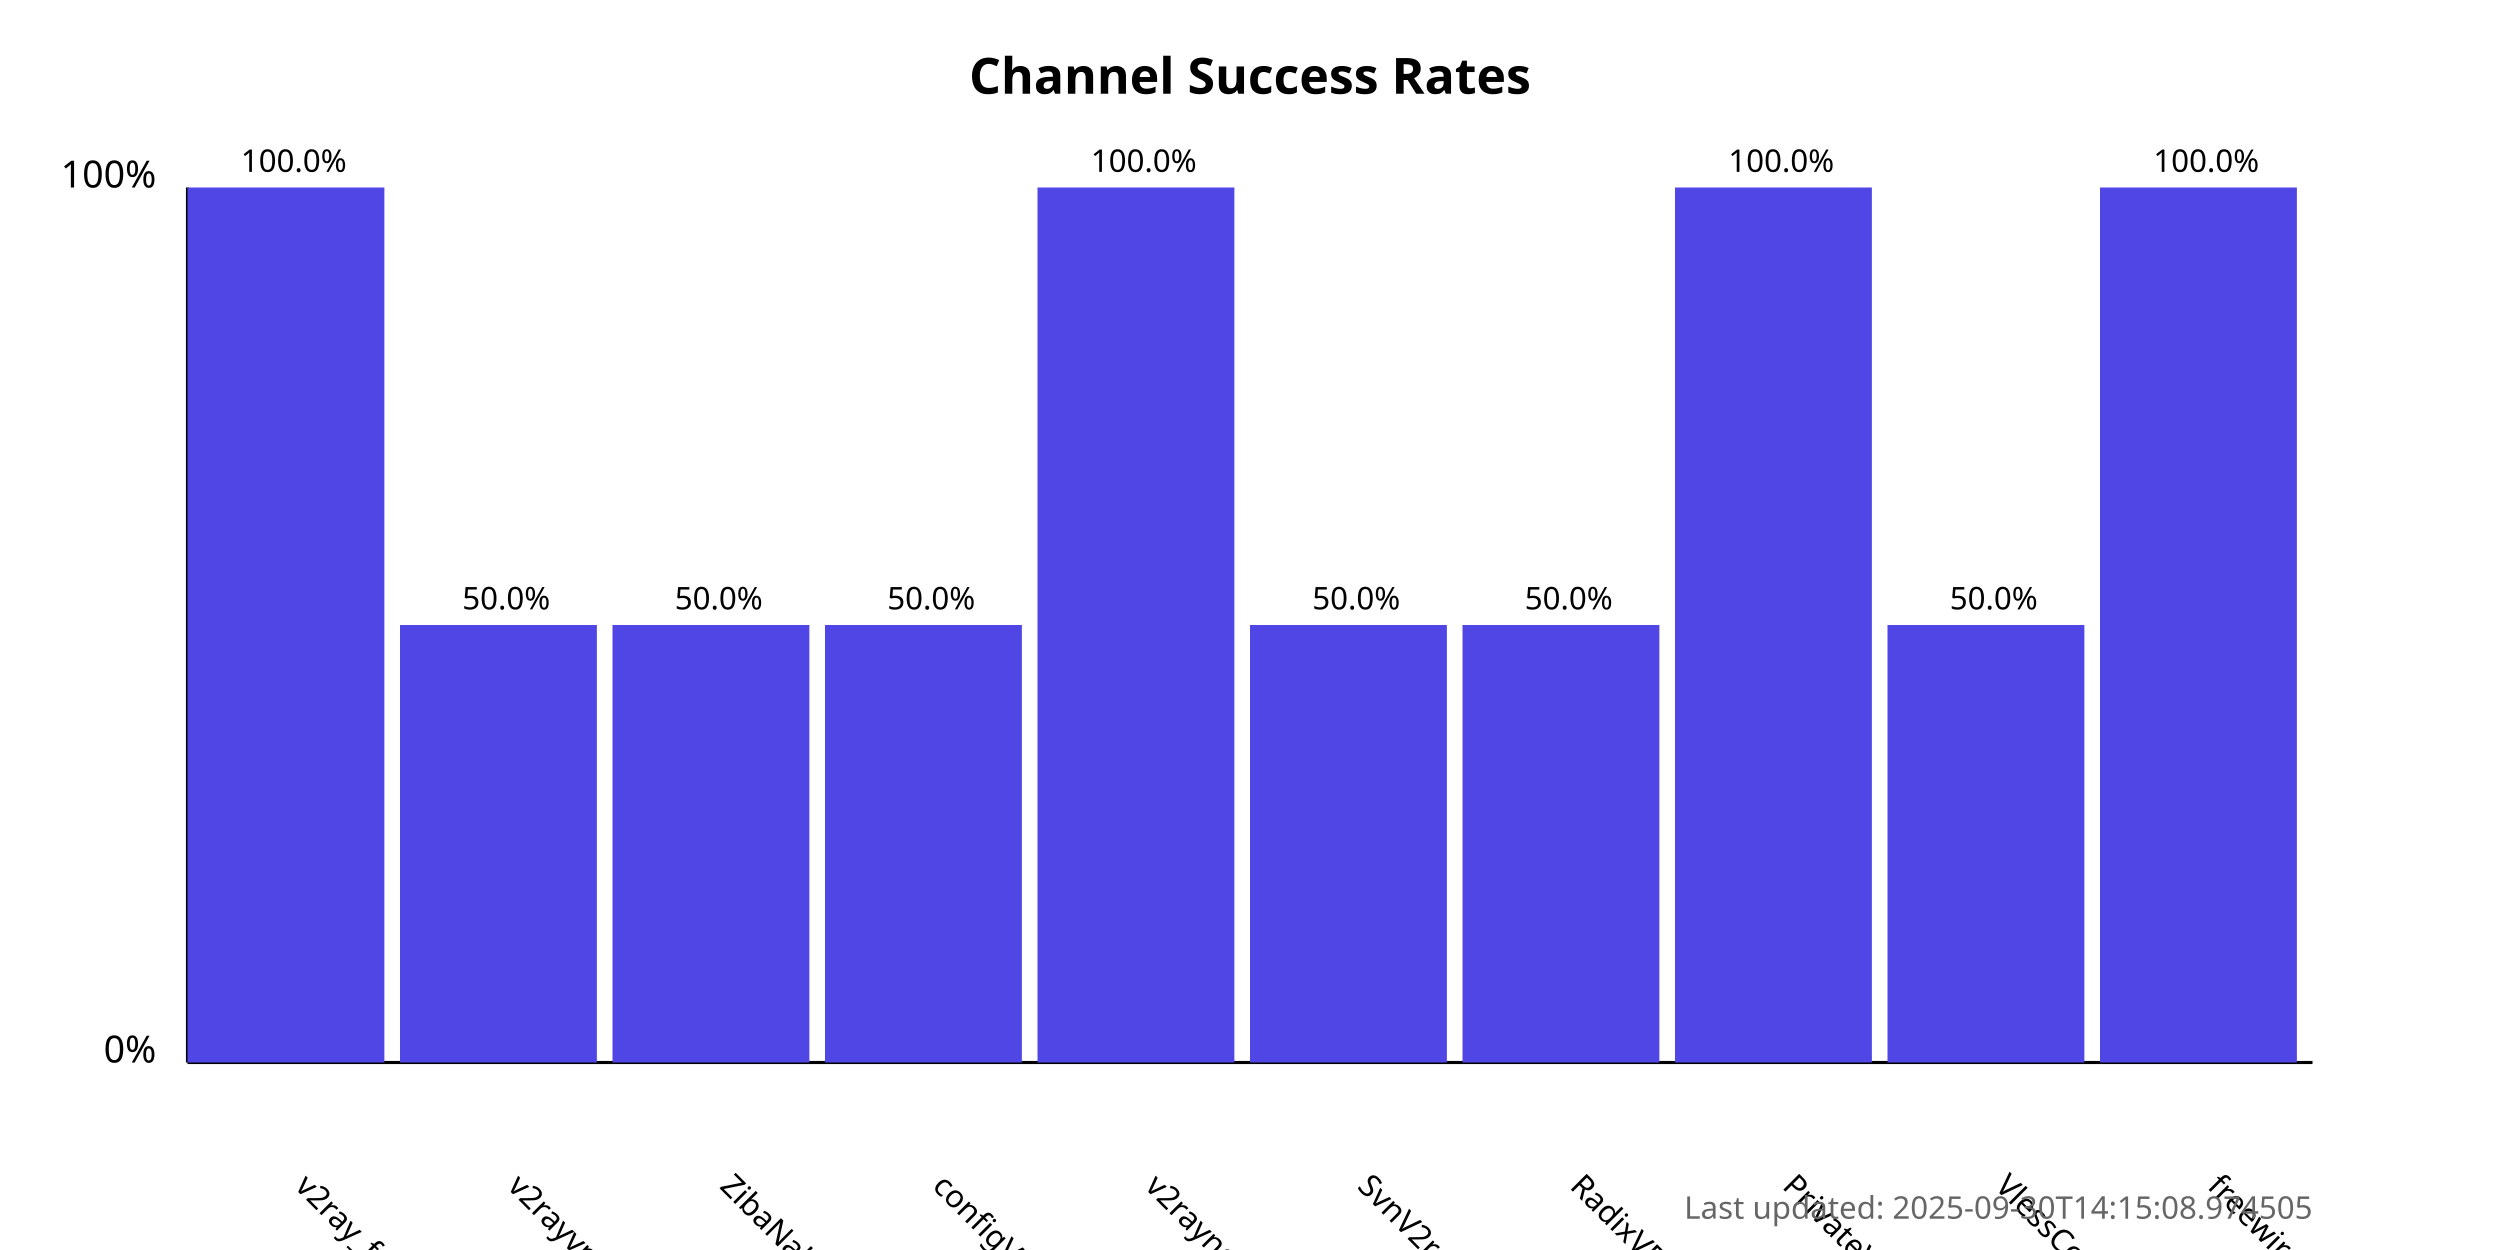
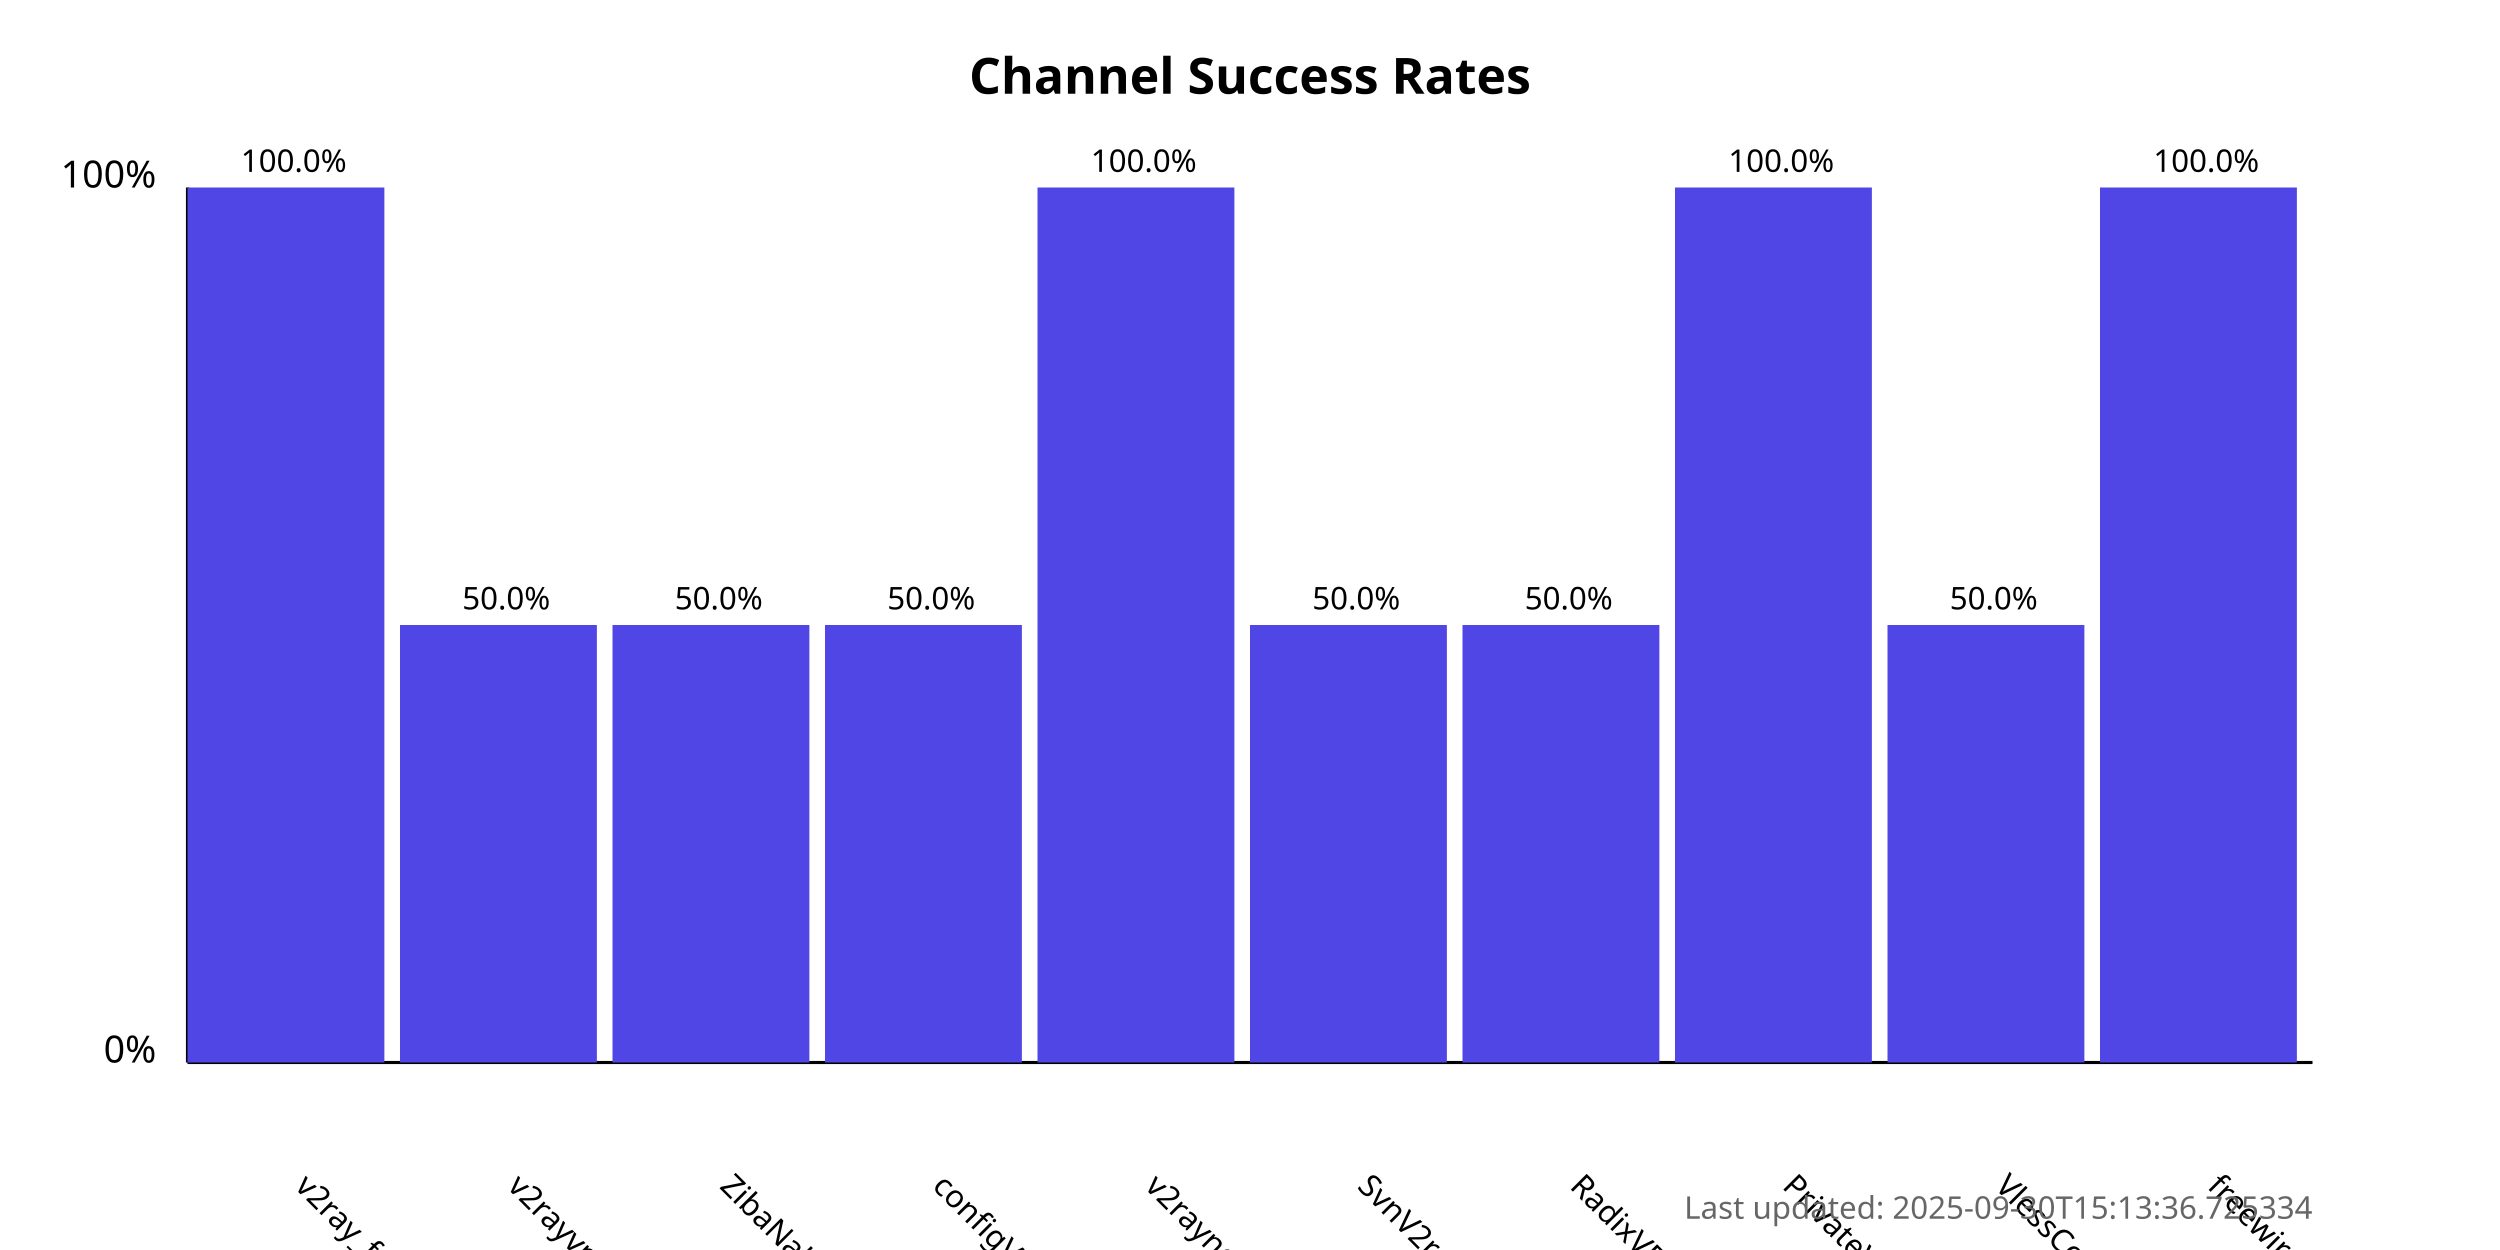
<svg xmlns="http://www.w3.org/2000/svg" width="800" height="400">
  <style>
            .chart-title { font: bold 16px sans-serif; }
            .axis-label { font: 12px sans-serif; }
            .tick-label { font: 10px sans-serif; }
            .bar { fill: #4f46e5; }
            .bar:hover { fill: #6366f1; }
            .timestamp { font: 10px sans-serif; fill: #666; }
        </style>
  <text x="400.0" y="30" text-anchor="middle" class="chart-title">
            Channel Success Rates
        </text>
  <line x1="60" y1="340" x2="60" y2="60" stroke="black" stroke-width="1" />
  <line x1="60" y1="340" x2="740" y2="340" stroke="black" stroke-width="1" />
  <text x="50" y="340" text-anchor="end" class="axis-label">0%</text>
  <text x="50" y="60" text-anchor="end" class="axis-label">100%</text>
  <g>
    <rect x="60" y="60.0" width="63.0" height="280.0" class="bar" />
    <text x="94.0" y="380" transform="rotate(45, 94.0, 380)" text-anchor="start" class="tick-label">
                v2ray_free_conf
            </text>
    <text x="94.0" y="55.0" text-anchor="middle" class="tick-label">
                100.0%
            </text>
  </g>
  <g>
    <rect x="128.0" y="200.0" width="63.0" height="140.0" class="bar" />
    <text x="162.0" y="380" transform="rotate(45, 162.0, 380)" text-anchor="start" class="tick-label">
                v2rayvpno
            </text>
    <text x="162.0" y="195.0" text-anchor="middle" class="tick-label">
                50.0%
            </text>
  </g>
  <g>
    <rect x="196.0" y="200.0" width="63.0" height="140.0" class="bar" />
    <text x="230.0" y="380" transform="rotate(45, 230.0, 380)" text-anchor="start" class="tick-label">
                ZibaNabz
            </text>
    <text x="230.0" y="195.0" text-anchor="middle" class="tick-label">
                50.0%
            </text>
  </g>
  <g>
    <rect x="264.0" y="200.0" width="63.0" height="140.0" class="bar" />
    <text x="298.0" y="380" transform="rotate(45, 298.0, 380)" text-anchor="start" class="tick-label">
                configV2rayForFree
            </text>
    <text x="298.0" y="195.0" text-anchor="middle" class="tick-label">
                50.0%
            </text>
  </g>
  <g>
    <rect x="332.0" y="60.0" width="63.0" height="280.0" class="bar" />
    <text x="366.0" y="380" transform="rotate(45, 366.0, 380)" text-anchor="start" class="tick-label">
                v2rayngvpn
            </text>
    <text x="366.0" y="55.0" text-anchor="middle" class="tick-label">
                100.0%
            </text>
  </g>
  <g>
    <rect x="400.0" y="200.0" width="63.0" height="140.0" class="bar" />
    <text x="434.0" y="380" transform="rotate(45, 434.0, 380)" text-anchor="start" class="tick-label">
                SvnV2ray
            </text>
    <text x="434.0" y="195.0" text-anchor="middle" class="tick-label">
                50.0%
            </text>
  </g>
  <g>
    <rect x="468.0" y="200.0" width="63.0" height="140.0" class="bar" />
    <text x="502.0" y="380" transform="rotate(45, 502.0, 380)" text-anchor="start" class="tick-label">
                RadixVPN
            </text>
    <text x="502.0" y="195.0" text-anchor="middle" class="tick-label">
                50.0%
            </text>
  </g>
  <g>
    <rect x="536.0" y="60.0" width="63.0" height="280.0" class="bar" />
    <text x="570.0" y="380" transform="rotate(45, 570.0, 380)" text-anchor="start" class="tick-label">
                PrivateVPNs
            </text>
    <text x="570.0" y="55.0" text-anchor="middle" class="tick-label">
                100.0%
            </text>
  </g>
  <g>
    <rect x="604.0" y="200.0" width="63.0" height="140.0" class="bar" />
    <text x="638.0" y="380" transform="rotate(45, 638.0, 380)" text-anchor="start" class="tick-label">
                VlessConfig
            </text>
    <text x="638.0" y="195.0" text-anchor="middle" class="tick-label">
                50.0%
            </text>
  </g>
  <g>
    <rect x="672.0" y="60.0" width="63.0" height="280.0" class="bar" />
    <text x="706.0" y="380" transform="rotate(45, 706.0, 380)" text-anchor="start" class="tick-label">
                freewireguard
            </text>
    <text x="706.0" y="55.0" text-anchor="middle" class="tick-label">
                100.0%
            </text>
  </g>
  <text x="740" y="390" text-anchor="end" class="timestamp">
-             Last updated: 2025-09-30T14:15:08.974505
+             Last updated: 2025-09-30T15:13:36.725334
        </text>
</svg>
